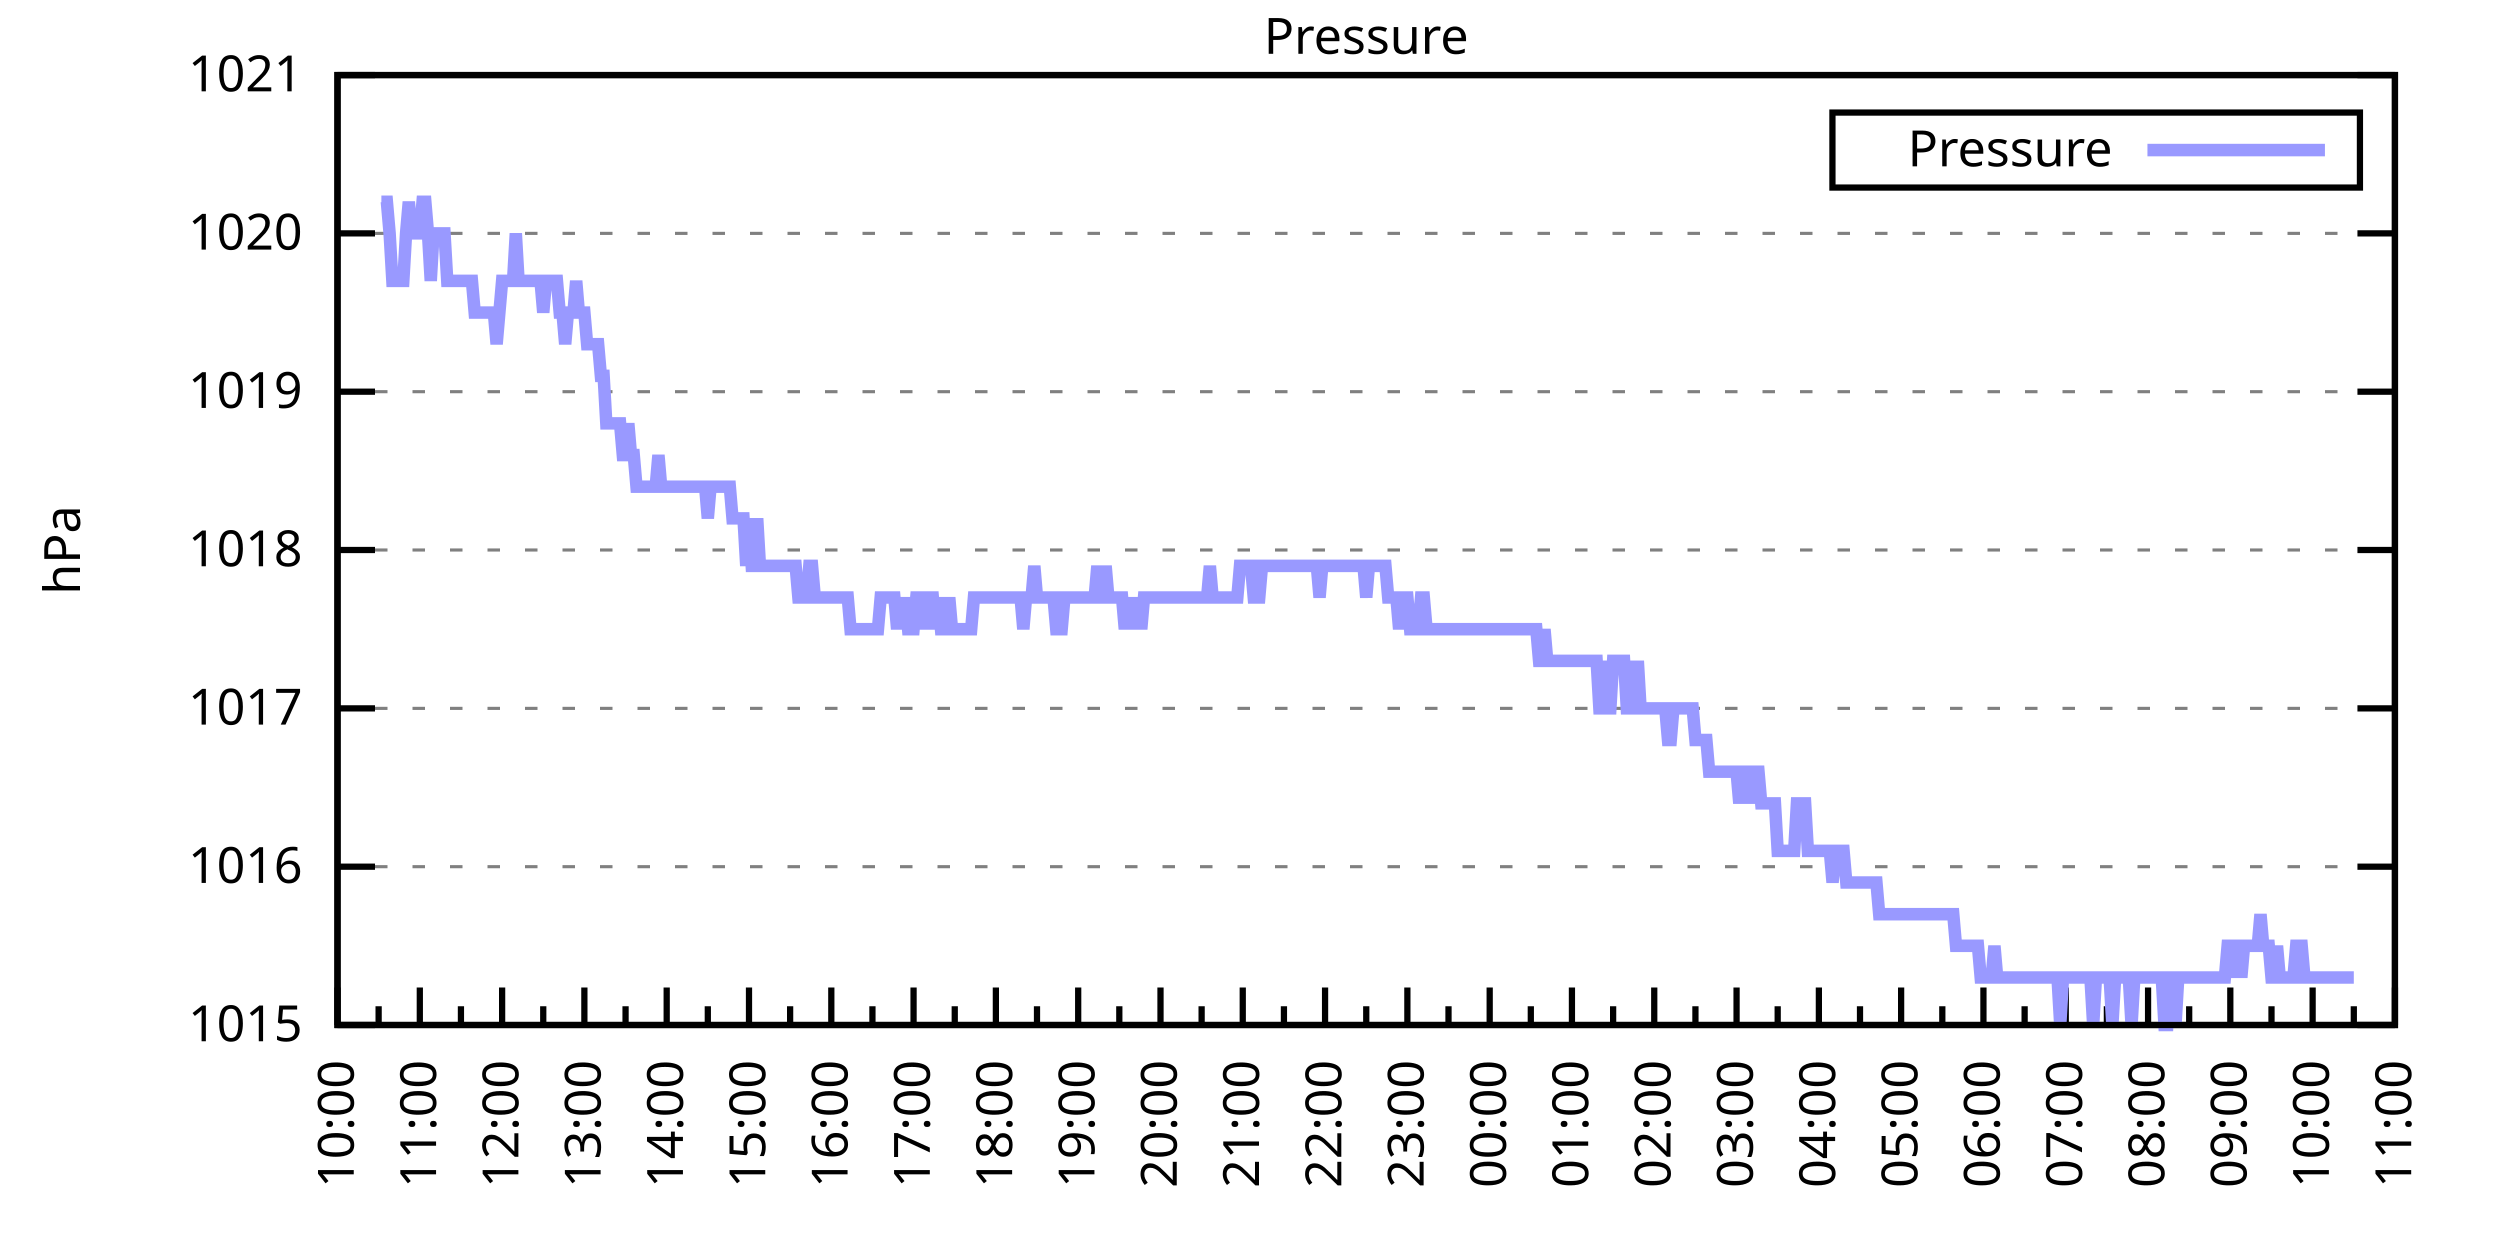
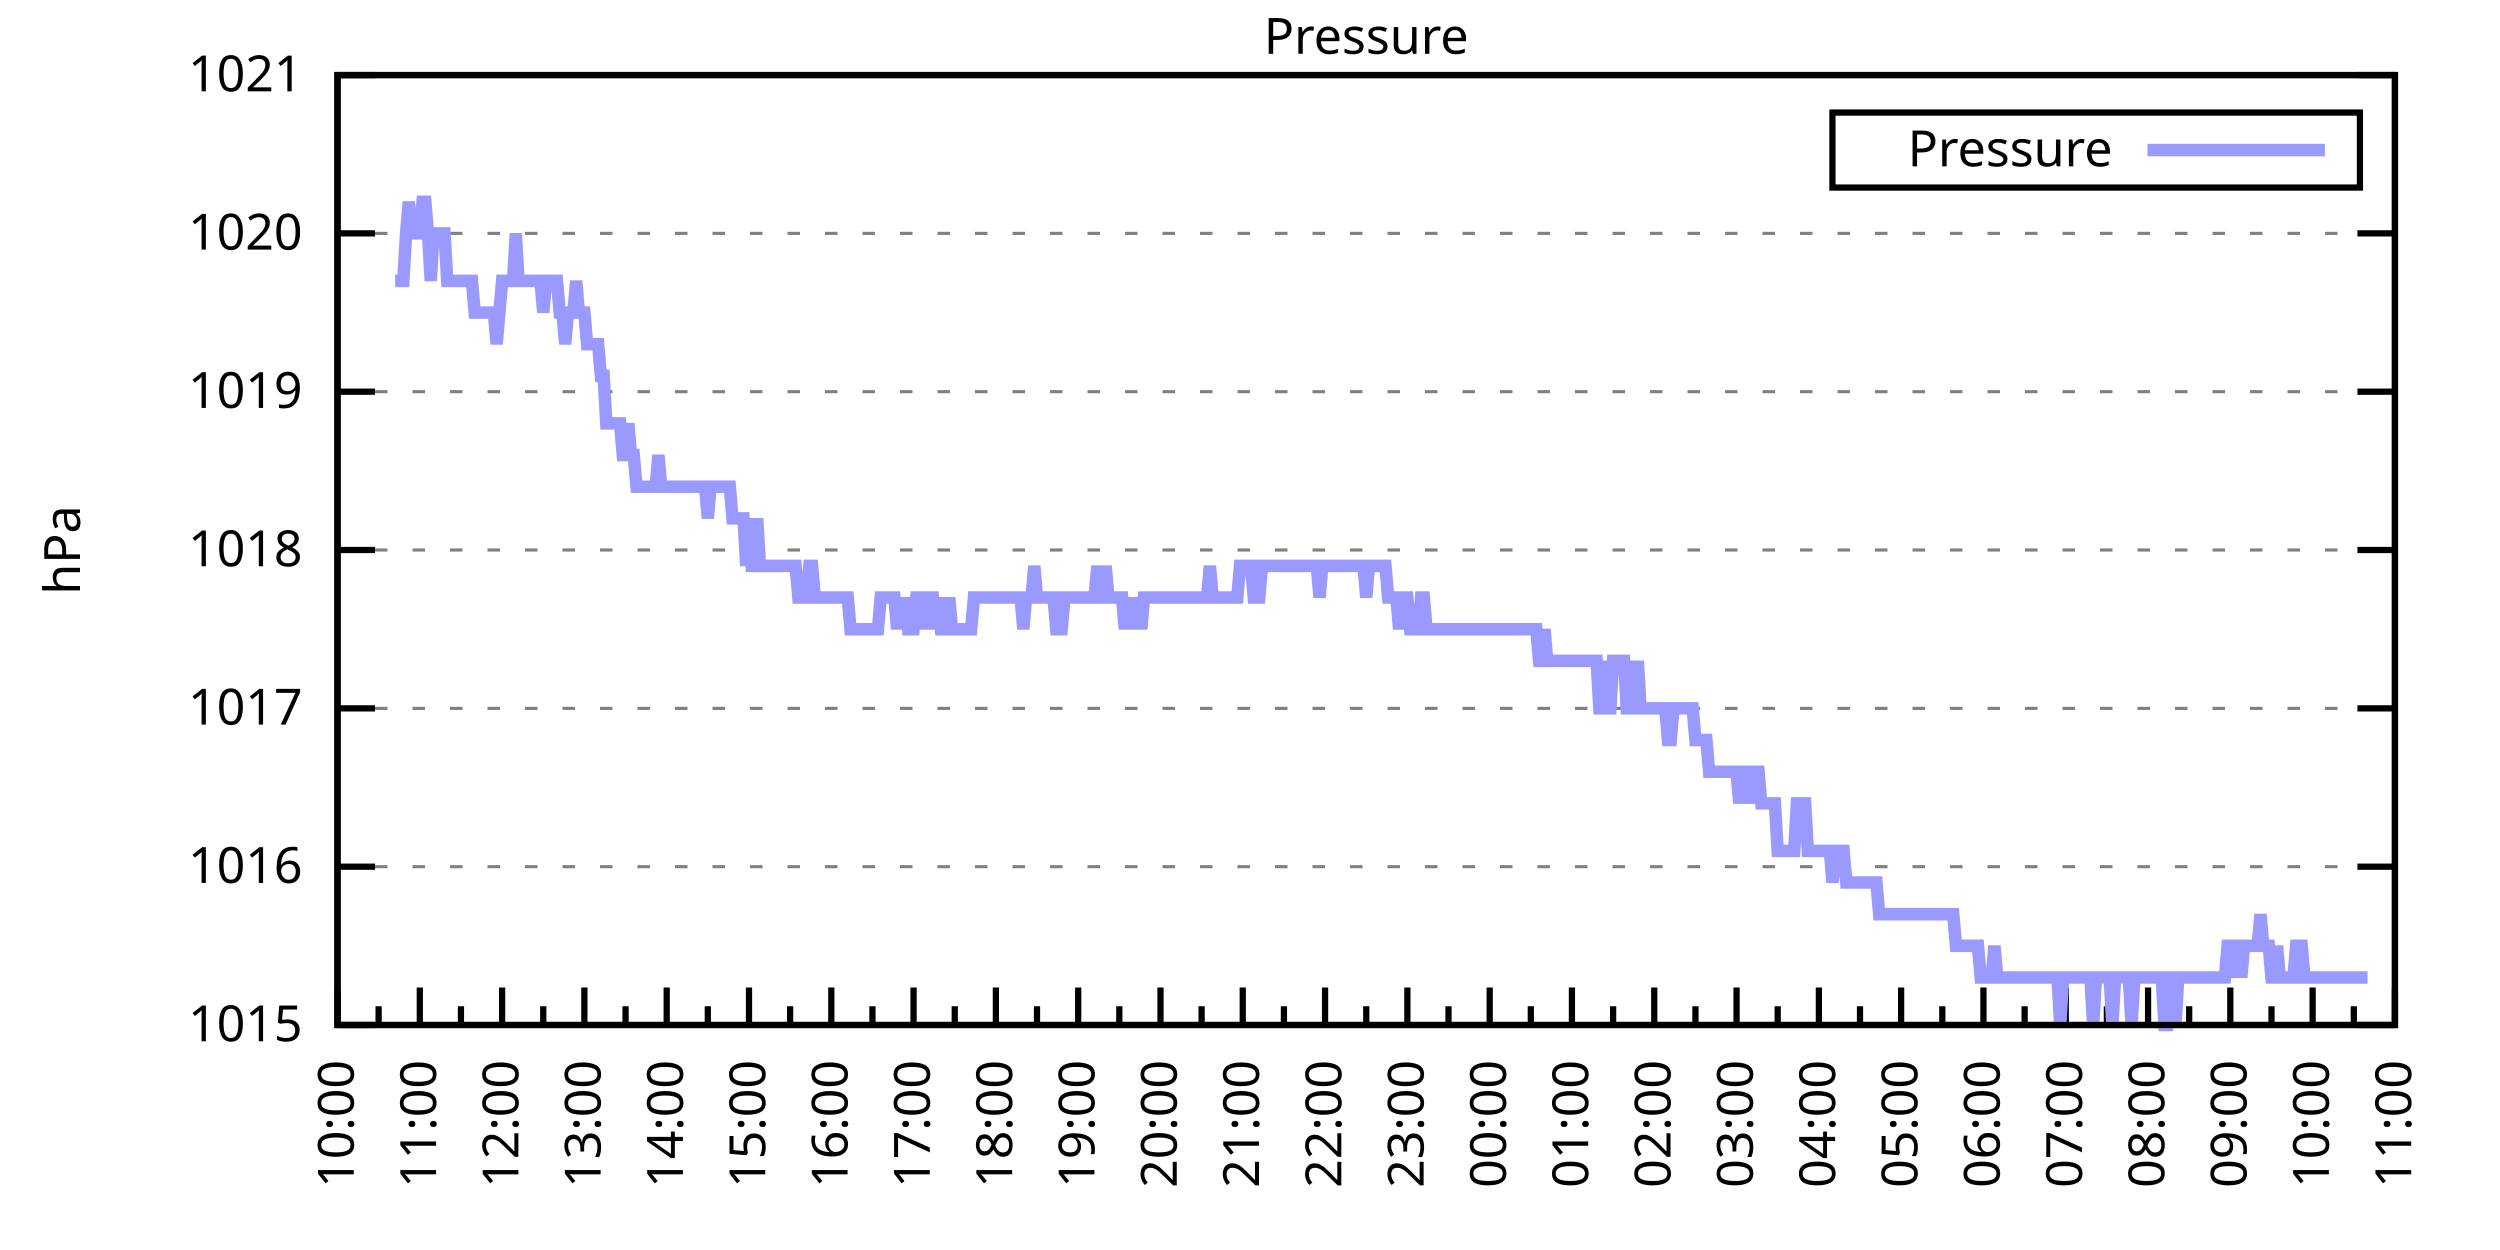
<svg xmlns="http://www.w3.org/2000/svg" xmlns:xlink="http://www.w3.org/1999/xlink" width="400" height="200" viewBox="0 0 400 200">
  <g id="gnuplot_canvas">
    <rect x="0" y="0" width="400" height="200" fill="none" />
    <defs>
      <circle id="gpDot" r="0.5" stroke-width="0.5" stroke="currentColor" />
      <path id="gpPt0" stroke-width="0.333" stroke="currentColor" d="M-1,0 h2 M0,-1 v2" />
      <path id="gpPt1" stroke-width="0.333" stroke="currentColor" d="M-1,-1 L1,1 M1,-1 L-1,1" />
      <path id="gpPt2" stroke-width="0.333" stroke="currentColor" d="M-1,0 L1,0 M0,-1 L0,1 M-1,-1 L1,1 M-1,1 L1,-1" />
      <rect id="gpPt3" stroke-width="0.333" stroke="currentColor" x="-1" y="-1" width="2" height="2" />
      <rect id="gpPt4" stroke-width="0.333" stroke="currentColor" fill="currentColor" x="-1" y="-1" width="2" height="2" />
      <circle id="gpPt5" stroke-width="0.333" stroke="currentColor" cx="0" cy="0" r="1" />
      <use xlink:href="#gpPt5" id="gpPt6" fill="currentColor" stroke="none" />
      <path id="gpPt7" stroke-width="0.333" stroke="currentColor" d="M0,-1.33 L-1.33,0.67 L1.33,0.67 z" />
      <use xlink:href="#gpPt7" id="gpPt8" fill="currentColor" stroke="none" />
      <use xlink:href="#gpPt7" id="gpPt9" stroke="currentColor" transform="rotate(180)" />
      <use xlink:href="#gpPt9" id="gpPt10" fill="currentColor" stroke="none" />
      <use xlink:href="#gpPt3" id="gpPt11" stroke="currentColor" transform="rotate(45)" />
      <use xlink:href="#gpPt11" id="gpPt12" fill="currentColor" stroke="none" />
      <path id="gpPt13" stroke-width="0.333" stroke="currentColor" d="M0,1.330 L1.265,0.411 L0.782,-1.067 L-0.782,-1.076 L-1.265,0.411 z" />
      <use xlink:href="#gpPt13" id="gpPt14" fill="currentColor" stroke="none" />
      <filter id="textbox" filterUnits="objectBoundingBox" x="0" y="0" height="1" width="1">
        <feFlood flood-color="white" flood-opacity="1" result="bgnd" />
        <feComposite in="SourceGraphic" in2="bgnd" operator="atop" />
      </filter>
      <filter id="greybox" filterUnits="objectBoundingBox" x="0" y="0" height="1" width="1">
        <feFlood flood-color="lightgrey" flood-opacity="1" result="grey" />
        <feComposite in="SourceGraphic" in2="grey" operator="atop" />
      </filter>
    </defs>
    <g fill="none" color="white" stroke="currentColor" stroke-width="1.00" stroke-linecap="butt" stroke-linejoin="miter">
</g>
    <g fill="none" color="black" stroke="currentColor" stroke-width="1.00" stroke-linecap="butt" stroke-linejoin="miter">
      <g stroke="none" shape-rendering="crispEdges">
        <polygon fill="rgb(255, 255, 255)" points="54.00,164.00 383.18,164.00 383.18,12.02 54.00,12.02 " />
      </g>
    </g>
    <g fill="none" color="black" stroke="currentColor" stroke-width="1.00" stroke-linecap="butt" stroke-linejoin="miter">
</g>
    <g fill="none" color="black" stroke="black" stroke-width="0.50" stroke-linecap="butt" stroke-linejoin="miter">
</g>
    <g fill="none" color="gray" stroke="currentColor" stroke-width="0.50" stroke-linecap="butt" stroke-linejoin="miter">
      <path stroke="gray" stroke-dasharray="2,4" class="gridline" d="M54.00,164.00 L383.19,164.00  " />
    </g>
    <g fill="none" color="gray" stroke="gray" stroke-width="1.00" stroke-linecap="butt" stroke-linejoin="miter">
</g>
    <g fill="none" color="black" stroke="currentColor" stroke-width="1.00" stroke-linecap="butt" stroke-linejoin="miter">
      <path stroke="black" d="M54.00,164.00 L60.00,164.00 M383.19,164.00 L377.19,164.00  " />
      <g transform="translate(48.40,166.60)" stroke="none" fill="black" font-family="Sans" font-size="8.00" text-anchor="end">
        <text>
          <tspan font-family="Sans"> 1015</tspan>
        </text>
      </g>
    </g>
    <g fill="none" color="black" stroke="currentColor" stroke-width="1.00" stroke-linecap="butt" stroke-linejoin="miter">
</g>
    <g fill="none" color="black" stroke="black" stroke-width="0.50" stroke-linecap="butt" stroke-linejoin="miter">
</g>
    <g fill="none" color="gray" stroke="currentColor" stroke-width="0.50" stroke-linecap="butt" stroke-linejoin="miter">
      <path stroke="gray" stroke-dasharray="2,4" class="gridline" d="M54.00,138.67 L383.19,138.67  " />
    </g>
    <g fill="none" color="gray" stroke="gray" stroke-width="1.00" stroke-linecap="butt" stroke-linejoin="miter">
</g>
    <g fill="none" color="black" stroke="currentColor" stroke-width="1.00" stroke-linecap="butt" stroke-linejoin="miter">
      <path stroke="black" d="M54.00,138.67 L60.00,138.67 M383.19,138.67 L377.19,138.67  " />
      <g transform="translate(48.40,141.27)" stroke="none" fill="black" font-family="Sans" font-size="8.00" text-anchor="end">
        <text>
          <tspan font-family="Sans"> 1016</tspan>
        </text>
      </g>
    </g>
    <g fill="none" color="black" stroke="currentColor" stroke-width="1.00" stroke-linecap="butt" stroke-linejoin="miter">
</g>
    <g fill="none" color="black" stroke="black" stroke-width="0.50" stroke-linecap="butt" stroke-linejoin="miter">
</g>
    <g fill="none" color="gray" stroke="currentColor" stroke-width="0.50" stroke-linecap="butt" stroke-linejoin="miter">
      <path stroke="gray" stroke-dasharray="2,4" class="gridline" d="M54.00,113.34 L383.19,113.34  " />
    </g>
    <g fill="none" color="gray" stroke="gray" stroke-width="1.00" stroke-linecap="butt" stroke-linejoin="miter">
</g>
    <g fill="none" color="black" stroke="currentColor" stroke-width="1.00" stroke-linecap="butt" stroke-linejoin="miter">
      <path stroke="black" d="M54.00,113.34 L60.00,113.34 M383.19,113.34 L377.19,113.34  " />
      <g transform="translate(48.40,115.94)" stroke="none" fill="black" font-family="Sans" font-size="8.00" text-anchor="end">
        <text>
          <tspan font-family="Sans"> 1017</tspan>
        </text>
      </g>
    </g>
    <g fill="none" color="black" stroke="currentColor" stroke-width="1.00" stroke-linecap="butt" stroke-linejoin="miter">
</g>
    <g fill="none" color="black" stroke="black" stroke-width="0.50" stroke-linecap="butt" stroke-linejoin="miter">
</g>
    <g fill="none" color="gray" stroke="currentColor" stroke-width="0.50" stroke-linecap="butt" stroke-linejoin="miter">
      <path stroke="gray" stroke-dasharray="2,4" class="gridline" d="M54.00,88.00 L383.19,88.00  " />
    </g>
    <g fill="none" color="gray" stroke="gray" stroke-width="1.00" stroke-linecap="butt" stroke-linejoin="miter">
</g>
    <g fill="none" color="black" stroke="currentColor" stroke-width="1.00" stroke-linecap="butt" stroke-linejoin="miter">
      <path stroke="black" d="M54.00,88.00 L60.00,88.00 M383.19,88.00 L377.19,88.00  " />
      <g transform="translate(48.40,90.60)" stroke="none" fill="black" font-family="Sans" font-size="8.00" text-anchor="end">
        <text>
          <tspan font-family="Sans"> 1018</tspan>
        </text>
      </g>
    </g>
    <g fill="none" color="black" stroke="currentColor" stroke-width="1.00" stroke-linecap="butt" stroke-linejoin="miter">
</g>
    <g fill="none" color="black" stroke="black" stroke-width="0.50" stroke-linecap="butt" stroke-linejoin="miter">
</g>
    <g fill="none" color="gray" stroke="currentColor" stroke-width="0.50" stroke-linecap="butt" stroke-linejoin="miter">
      <path stroke="gray" stroke-dasharray="2,4" class="gridline" d="M54.00,62.67 L383.19,62.67  " />
    </g>
    <g fill="none" color="gray" stroke="gray" stroke-width="1.00" stroke-linecap="butt" stroke-linejoin="miter">
</g>
    <g fill="none" color="black" stroke="currentColor" stroke-width="1.00" stroke-linecap="butt" stroke-linejoin="miter">
      <path stroke="black" d="M54.00,62.67 L60.00,62.67 M383.19,62.67 L377.19,62.67  " />
      <g transform="translate(48.40,65.27)" stroke="none" fill="black" font-family="Sans" font-size="8.00" text-anchor="end">
        <text>
          <tspan font-family="Sans"> 1019</tspan>
        </text>
      </g>
    </g>
    <g fill="none" color="black" stroke="currentColor" stroke-width="1.00" stroke-linecap="butt" stroke-linejoin="miter">
</g>
    <g fill="none" color="black" stroke="black" stroke-width="0.50" stroke-linecap="butt" stroke-linejoin="miter">
</g>
    <g fill="none" color="gray" stroke="currentColor" stroke-width="0.50" stroke-linecap="butt" stroke-linejoin="miter">
      <path stroke="gray" stroke-dasharray="2,4" class="gridline" d="M54.00,37.34 L383.19,37.34  " />
    </g>
    <g fill="none" color="gray" stroke="gray" stroke-width="1.00" stroke-linecap="butt" stroke-linejoin="miter">
</g>
    <g fill="none" color="black" stroke="currentColor" stroke-width="1.00" stroke-linecap="butt" stroke-linejoin="miter">
      <path stroke="black" d="M54.00,37.34 L60.00,37.34 M383.19,37.34 L377.19,37.34  " />
      <g transform="translate(48.40,39.94)" stroke="none" fill="black" font-family="Sans" font-size="8.00" text-anchor="end">
        <text>
          <tspan font-family="Sans"> 1020</tspan>
        </text>
      </g>
    </g>
    <g fill="none" color="black" stroke="currentColor" stroke-width="1.00" stroke-linecap="butt" stroke-linejoin="miter">
</g>
    <g fill="none" color="black" stroke="black" stroke-width="0.50" stroke-linecap="butt" stroke-linejoin="miter">
</g>
    <g fill="none" color="gray" stroke="currentColor" stroke-width="0.50" stroke-linecap="butt" stroke-linejoin="miter">
      <path stroke="gray" stroke-dasharray="2,4" class="gridline" d="M54.00,12.01 L383.19,12.01  " />
    </g>
    <g fill="none" color="gray" stroke="gray" stroke-width="1.00" stroke-linecap="butt" stroke-linejoin="miter">
</g>
    <g fill="none" color="black" stroke="currentColor" stroke-width="1.00" stroke-linecap="butt" stroke-linejoin="miter">
      <path stroke="black" d="M54.00,12.01 L60.00,12.01 M383.19,12.01 L377.19,12.01  " />
      <g transform="translate(48.40,14.61)" stroke="none" fill="black" font-family="Sans" font-size="8.00" text-anchor="end">
        <text>
          <tspan font-family="Sans"> 1021</tspan>
        </text>
      </g>
    </g>
    <g fill="none" color="black" stroke="currentColor" stroke-width="1.00" stroke-linecap="butt" stroke-linejoin="miter">
      <path stroke="black" d="M54.00,164.00 L54.00,158.00  " />
      <g transform="translate(56.60,169.60) rotate(270)" stroke="none" fill="black" font-family="Sans" font-size="8.00" text-anchor="end">
        <text>
          <tspan font-family="Sans">10:00</tspan>
        </text>
      </g>
    </g>
    <g fill="none" color="black" stroke="currentColor" stroke-width="1.00" stroke-linecap="butt" stroke-linejoin="miter">
      <path stroke="black" d="M60.58,164.00 L60.58,161.00 M67.17,164.00 L67.17,158.00  " />
      <g transform="translate(69.77,169.60) rotate(270)" stroke="none" fill="black" font-family="Sans" font-size="8.00" text-anchor="end">
        <text>
          <tspan font-family="Sans">11:00</tspan>
        </text>
      </g>
    </g>
    <g fill="none" color="black" stroke="currentColor" stroke-width="1.00" stroke-linecap="butt" stroke-linejoin="miter">
      <path stroke="black" d="M73.75,164.00 L73.75,161.00 M80.34,164.00 L80.34,158.00  " />
      <g transform="translate(82.94,169.60) rotate(270)" stroke="none" fill="black" font-family="Sans" font-size="8.00" text-anchor="end">
        <text>
          <tspan font-family="Sans">12:00</tspan>
        </text>
      </g>
    </g>
    <g fill="none" color="black" stroke="currentColor" stroke-width="1.00" stroke-linecap="butt" stroke-linejoin="miter">
      <path stroke="black" d="M86.92,164.00 L86.92,161.00 M93.50,164.00 L93.50,158.00  " />
      <g transform="translate(96.10,169.60) rotate(270)" stroke="none" fill="black" font-family="Sans" font-size="8.00" text-anchor="end">
        <text>
          <tspan font-family="Sans">13:00</tspan>
        </text>
      </g>
    </g>
    <g fill="none" color="black" stroke="currentColor" stroke-width="1.00" stroke-linecap="butt" stroke-linejoin="miter">
      <path stroke="black" d="M100.09,164.00 L100.09,161.00 M106.67,164.00 L106.67,158.00  " />
      <g transform="translate(109.27,169.60) rotate(270)" stroke="none" fill="black" font-family="Sans" font-size="8.00" text-anchor="end">
        <text>
          <tspan font-family="Sans">14:00</tspan>
        </text>
      </g>
    </g>
    <g fill="none" color="black" stroke="currentColor" stroke-width="1.00" stroke-linecap="butt" stroke-linejoin="miter">
      <path stroke="black" d="M113.25,164.00 L113.25,161.00 M119.84,164.00 L119.84,158.00  " />
      <g transform="translate(122.44,169.60) rotate(270)" stroke="none" fill="black" font-family="Sans" font-size="8.00" text-anchor="end">
        <text>
          <tspan font-family="Sans">15:00</tspan>
        </text>
      </g>
    </g>
    <g fill="none" color="black" stroke="currentColor" stroke-width="1.00" stroke-linecap="butt" stroke-linejoin="miter">
      <path stroke="black" d="M126.42,164.00 L126.42,161.00 M133.01,164.00 L133.01,158.00  " />
      <g transform="translate(135.61,169.60) rotate(270)" stroke="none" fill="black" font-family="Sans" font-size="8.00" text-anchor="end">
        <text>
          <tspan font-family="Sans">16:00</tspan>
        </text>
      </g>
    </g>
    <g fill="none" color="black" stroke="currentColor" stroke-width="1.00" stroke-linecap="butt" stroke-linejoin="miter">
      <path stroke="black" d="M139.59,164.00 L139.59,161.00 M146.17,164.00 L146.17,158.00  " />
      <g transform="translate(148.77,169.60) rotate(270)" stroke="none" fill="black" font-family="Sans" font-size="8.00" text-anchor="end">
        <text>
          <tspan font-family="Sans">17:00</tspan>
        </text>
      </g>
    </g>
    <g fill="none" color="black" stroke="currentColor" stroke-width="1.00" stroke-linecap="butt" stroke-linejoin="miter">
      <path stroke="black" d="M152.76,164.00 L152.76,161.00 M159.34,164.00 L159.34,158.00  " />
      <g transform="translate(161.94,169.60) rotate(270)" stroke="none" fill="black" font-family="Sans" font-size="8.00" text-anchor="end">
        <text>
          <tspan font-family="Sans">18:00</tspan>
        </text>
      </g>
    </g>
    <g fill="none" color="black" stroke="currentColor" stroke-width="1.00" stroke-linecap="butt" stroke-linejoin="miter">
      <path stroke="black" d="M165.92,164.00 L165.92,161.00 M172.51,164.00 L172.51,158.00  " />
      <g transform="translate(175.11,169.60) rotate(270)" stroke="none" fill="black" font-family="Sans" font-size="8.00" text-anchor="end">
        <text>
          <tspan font-family="Sans">19:00</tspan>
        </text>
      </g>
    </g>
    <g fill="none" color="black" stroke="currentColor" stroke-width="1.00" stroke-linecap="butt" stroke-linejoin="miter">
      <path stroke="black" d="M179.09,164.00 L179.09,161.00 M185.68,164.00 L185.68,158.00  " />
      <g transform="translate(188.28,169.60) rotate(270)" stroke="none" fill="black" font-family="Sans" font-size="8.00" text-anchor="end">
        <text>
          <tspan font-family="Sans">20:00</tspan>
        </text>
      </g>
    </g>
    <g fill="none" color="black" stroke="currentColor" stroke-width="1.00" stroke-linecap="butt" stroke-linejoin="miter">
      <path stroke="black" d="M192.26,164.00 L192.26,161.00 M198.84,164.00 L198.84,158.00  " />
      <g transform="translate(201.44,169.60) rotate(270)" stroke="none" fill="black" font-family="Sans" font-size="8.00" text-anchor="end">
        <text>
          <tspan font-family="Sans">21:00</tspan>
        </text>
      </g>
    </g>
    <g fill="none" color="black" stroke="currentColor" stroke-width="1.00" stroke-linecap="butt" stroke-linejoin="miter">
      <path stroke="black" d="M205.43,164.00 L205.43,161.00 M212.01,164.00 L212.01,158.00  " />
      <g transform="translate(214.61,169.60) rotate(270)" stroke="none" fill="black" font-family="Sans" font-size="8.00" text-anchor="end">
        <text>
          <tspan font-family="Sans">22:00</tspan>
        </text>
      </g>
    </g>
    <g fill="none" color="black" stroke="currentColor" stroke-width="1.00" stroke-linecap="butt" stroke-linejoin="miter">
      <path stroke="black" d="M218.60,164.00 L218.60,161.00 M225.18,164.00 L225.18,158.00  " />
      <g transform="translate(227.78,169.60) rotate(270)" stroke="none" fill="black" font-family="Sans" font-size="8.00" text-anchor="end">
        <text>
          <tspan font-family="Sans">23:00</tspan>
        </text>
      </g>
    </g>
    <g fill="none" color="black" stroke="currentColor" stroke-width="1.00" stroke-linecap="butt" stroke-linejoin="miter">
      <path stroke="black" d="M231.76,164.00 L231.76,161.00 M238.35,164.00 L238.35,158.00  " />
      <g transform="translate(240.95,169.60) rotate(270)" stroke="none" fill="black" font-family="Sans" font-size="8.00" text-anchor="end">
        <text>
          <tspan font-family="Sans">00:00</tspan>
        </text>
      </g>
    </g>
    <g fill="none" color="black" stroke="currentColor" stroke-width="1.00" stroke-linecap="butt" stroke-linejoin="miter">
      <path stroke="black" d="M244.93,164.00 L244.93,161.00 M251.51,164.00 L251.51,158.00  " />
      <g transform="translate(254.11,169.60) rotate(270)" stroke="none" fill="black" font-family="Sans" font-size="8.00" text-anchor="end">
        <text>
          <tspan font-family="Sans">01:00</tspan>
        </text>
      </g>
    </g>
    <g fill="none" color="black" stroke="currentColor" stroke-width="1.00" stroke-linecap="butt" stroke-linejoin="miter">
      <path stroke="black" d="M258.10,164.00 L258.10,161.00 M264.68,164.00 L264.68,158.00  " />
      <g transform="translate(267.28,169.60) rotate(270)" stroke="none" fill="black" font-family="Sans" font-size="8.00" text-anchor="end">
        <text>
          <tspan font-family="Sans">02:00</tspan>
        </text>
      </g>
    </g>
    <g fill="none" color="black" stroke="currentColor" stroke-width="1.00" stroke-linecap="butt" stroke-linejoin="miter">
      <path stroke="black" d="M271.27,164.00 L271.27,161.00 M277.85,164.00 L277.85,158.00  " />
      <g transform="translate(280.45,169.60) rotate(270)" stroke="none" fill="black" font-family="Sans" font-size="8.00" text-anchor="end">
        <text>
          <tspan font-family="Sans">03:00</tspan>
        </text>
      </g>
    </g>
    <g fill="none" color="black" stroke="currentColor" stroke-width="1.00" stroke-linecap="butt" stroke-linejoin="miter">
      <path stroke="black" d="M284.43,164.00 L284.43,161.00 M291.02,164.00 L291.02,158.00  " />
      <g transform="translate(293.62,169.60) rotate(270)" stroke="none" fill="black" font-family="Sans" font-size="8.00" text-anchor="end">
        <text>
          <tspan font-family="Sans">04:00</tspan>
        </text>
      </g>
    </g>
    <g fill="none" color="black" stroke="currentColor" stroke-width="1.00" stroke-linecap="butt" stroke-linejoin="miter">
      <path stroke="black" d="M297.60,164.00 L297.60,161.00 M304.18,164.00 L304.18,158.00  " />
      <g transform="translate(306.78,169.60) rotate(270)" stroke="none" fill="black" font-family="Sans" font-size="8.00" text-anchor="end">
        <text>
          <tspan font-family="Sans">05:00</tspan>
        </text>
      </g>
    </g>
    <g fill="none" color="black" stroke="currentColor" stroke-width="1.00" stroke-linecap="butt" stroke-linejoin="miter">
      <path stroke="black" d="M310.77,164.00 L310.77,161.00 M317.35,164.00 L317.35,158.00  " />
      <g transform="translate(319.95,169.60) rotate(270)" stroke="none" fill="black" font-family="Sans" font-size="8.00" text-anchor="end">
        <text>
          <tspan font-family="Sans">06:00</tspan>
        </text>
      </g>
    </g>
    <g fill="none" color="black" stroke="currentColor" stroke-width="1.00" stroke-linecap="butt" stroke-linejoin="miter">
      <path stroke="black" d="M323.94,164.00 L323.94,161.00 M330.52,164.00 L330.52,158.00  " />
      <g transform="translate(333.12,169.60) rotate(270)" stroke="none" fill="black" font-family="Sans" font-size="8.00" text-anchor="end">
        <text>
          <tspan font-family="Sans">07:00</tspan>
        </text>
      </g>
    </g>
    <g fill="none" color="black" stroke="currentColor" stroke-width="1.00" stroke-linecap="butt" stroke-linejoin="miter">
      <path stroke="black" d="M337.10,164.00 L337.10,161.00 M343.69,164.00 L343.69,158.00  " />
      <g transform="translate(346.29,169.60) rotate(270)" stroke="none" fill="black" font-family="Sans" font-size="8.00" text-anchor="end">
        <text>
          <tspan font-family="Sans">08:00</tspan>
        </text>
      </g>
    </g>
    <g fill="none" color="black" stroke="currentColor" stroke-width="1.00" stroke-linecap="butt" stroke-linejoin="miter">
      <path stroke="black" d="M350.27,164.00 L350.27,161.00 M356.85,164.00 L356.85,158.00  " />
      <g transform="translate(359.45,169.60) rotate(270)" stroke="none" fill="black" font-family="Sans" font-size="8.00" text-anchor="end">
        <text>
          <tspan font-family="Sans">09:00</tspan>
        </text>
      </g>
    </g>
    <g fill="none" color="black" stroke="currentColor" stroke-width="1.00" stroke-linecap="butt" stroke-linejoin="miter">
      <path stroke="black" d="M363.44,164.00 L363.44,161.00 M370.02,164.00 L370.02,158.00  " />
      <g transform="translate(372.62,169.60) rotate(270)" stroke="none" fill="black" font-family="Sans" font-size="8.00" text-anchor="end">
        <text>
          <tspan font-family="Sans">10:00</tspan>
        </text>
      </g>
    </g>
    <g fill="none" color="black" stroke="currentColor" stroke-width="1.00" stroke-linecap="butt" stroke-linejoin="miter">
      <path stroke="black" d="M376.61,164.00 L376.61,161.00 M383.19,164.00 L383.19,158.00  " />
      <g transform="translate(385.79,169.60) rotate(270)" stroke="none" fill="black" font-family="Sans" font-size="8.00" text-anchor="end">
        <text>
          <tspan font-family="Sans">11:00</tspan>
        </text>
      </g>
    </g>
    <g fill="none" color="black" stroke="currentColor" stroke-width="1.00" stroke-linecap="butt" stroke-linejoin="miter">
</g>
    <g fill="none" color="black" stroke="currentColor" stroke-width="1.00" stroke-linecap="butt" stroke-linejoin="miter">
      <path stroke="black" d="M54.00,12.01 L54.00,164.00 L383.19,164.00 L383.19,12.01 L54.00,12.01 Z  " />
    </g>
    <g fill="none" color="black" stroke="currentColor" stroke-width="1.00" stroke-linecap="butt" stroke-linejoin="miter">
      <g transform="translate(12.80,88.01) rotate(270)" stroke="none" fill="black" font-family="Sans" font-size="8.00" text-anchor="middle">
        <text>
          <tspan font-family="Sans">hPa</tspan>
        </text>
      </g>
    </g>
    <g fill="none" color="black" stroke="currentColor" stroke-width="1.00" stroke-linecap="butt" stroke-linejoin="miter">
</g>
    <g fill="none" color="black" stroke="currentColor" stroke-width="1.00" stroke-linecap="butt" stroke-linejoin="miter">
      <path stroke="black" d="M293.19,30.01 L293.19,18.01 L377.59,18.01 L377.59,30.01 L293.19,30.01 Z  " />
    </g>
    <g id="Pressure_plot_1">
      <g fill="none" color="white" stroke="black" stroke-width="2.00" stroke-linecap="butt" stroke-linejoin="miter">
</g>
      <g fill="none" color="black" stroke="currentColor" stroke-width="2.00" stroke-linecap="butt" stroke-linejoin="miter">
        <g transform="translate(337.99,26.61)" stroke="none" fill="black" font-family="Sans" font-size="8.00" text-anchor="end">
          <text>
            <tspan font-family="Sans">Pressure</tspan>
          </text>
        </g>
      </g>
      <g fill="none" color="black" stroke="currentColor" stroke-width="2.00" stroke-linecap="butt" stroke-linejoin="miter">
-         <path stroke="rgb(153, 153, 255)" d="M343.59,24.01 L371.99,24.01 M61.02,32.28 L61.46,32.28 L61.90,32.28 L62.34,37.34 L62.78,44.94 L63.22,44.94   L63.66,44.94 L64.10,44.94 L64.53,44.94 L64.97,37.34 L65.41,32.28 L65.85,37.34 L66.29,37.34 L66.73,37.34   L67.17,37.34 L67.61,32.28 L68.05,32.28 L68.48,37.34 L68.92,44.94 L69.36,37.34 L69.80,37.34 L70.24,37.34   L70.68,37.34 L71.12,37.34 L71.56,44.94 L72.00,44.94 L72.43,44.94 L72.87,44.94 L73.31,44.94 L73.75,44.94   L74.19,44.94 L74.63,44.94 L75.07,44.94 L75.51,44.94 L75.95,50.01 L76.38,50.01 L76.82,50.01 L77.26,50.01   L77.70,50.01 L78.14,50.01 L78.58,50.01 L79.02,50.01 L79.46,55.07 L79.90,50.01 L80.34,44.94 L80.77,44.94   L81.21,44.94 L81.65,44.94 L82.09,44.94 L82.53,37.34 L82.97,44.94 L83.41,44.94 L83.85,44.94 L84.29,44.94   L84.72,44.94 L85.16,44.94 L85.60,44.94 L86.04,44.94 L86.48,44.94 L86.92,50.01 L87.36,44.94 L87.80,44.94   L88.24,44.94 L88.67,44.94 L89.11,44.94 L89.55,50.01 L89.99,50.01 L90.43,55.07 L90.87,50.01 L91.31,50.01   L91.75,50.01 L92.19,44.94 L92.62,50.01 L93.06,50.01 L93.50,50.01 L93.94,55.07 L94.38,55.07 L94.82,55.07   L95.26,55.07 L95.70,55.07 L96.14,60.14 L96.58,60.14 L97.01,67.74 L97.45,67.74 L97.89,67.74 L98.33,67.74   L98.77,67.74 L99.21,67.74 L99.65,72.81 L100.09,72.81 L100.53,67.74 L100.96,72.81 L101.40,72.81 L101.84,77.87   L102.28,77.87 L102.72,77.87 L103.16,77.87 L103.60,77.87 L104.04,77.87 L104.48,77.87 L104.91,77.87 L105.35,72.81   L105.79,77.87 L106.23,77.87 L106.67,77.87 L107.11,77.87 L107.55,77.87 L107.99,77.87 L108.43,77.87 L108.87,77.87   L109.30,77.87 L109.74,77.87 L110.18,77.87 L110.62,77.87 L111.06,77.87 L111.50,77.87 L111.94,77.87 L112.38,77.87   L112.82,77.87 L113.25,82.94 L113.69,77.87 L114.13,77.87 L114.57,77.87 L115.01,77.87 L115.45,77.87 L115.89,77.87   L116.33,77.87 L116.77,77.87 L117.20,82.94 L117.64,82.94 L118.08,82.94 L118.52,82.94 L118.96,82.94 L119.40,90.54   L119.84,82.94 L120.28,90.54 L120.72,90.54 L121.15,82.94 L121.59,90.54 L122.03,90.54 L122.47,90.54 L122.91,90.54   L123.35,90.54 L123.79,90.54 L124.23,90.54 L124.67,90.54 L125.11,90.54 L125.54,90.54 L125.98,90.54 L126.42,90.54   L126.86,90.54 L127.30,90.54 L127.74,95.60 L128.18,95.60 L128.62,95.60 L129.06,95.60 L129.49,90.54 L129.93,90.54   L130.37,95.60 L130.81,95.60 L131.25,95.60 L131.69,95.60 L132.13,95.60 L132.57,95.60 L133.01,95.60 L133.44,95.60   L133.88,95.60 L134.32,95.60 L134.76,95.60 L135.20,95.60 L135.64,95.60 L136.08,100.67 L136.52,100.67 L136.96,100.67   L137.39,100.67 L137.83,100.67 L138.27,100.67 L138.71,100.67 L139.15,100.67 L139.59,100.67 L140.03,100.67 L140.47,100.67   L140.91,95.60 L141.35,95.60 L141.78,95.60 L142.22,95.60 L142.66,95.60 L143.10,95.60 L143.54,100.67 L143.98,95.60   L144.42,100.67 L144.86,95.60 L145.30,100.67 L145.73,100.67 L146.17,100.67 L146.61,95.60 L147.05,95.60 L147.49,100.67   L147.93,95.60 L148.37,100.67 L148.81,95.60 L149.25,95.60 L149.68,100.67 L150.12,95.60 L150.56,100.67 L151.00,100.67   L151.44,100.67 L151.88,95.60 L152.32,100.67 L152.76,100.67 L153.20,100.67 L153.63,100.67 L154.07,100.67 L154.51,100.67   L154.95,100.67 L155.39,100.67 L155.83,95.60 L156.27,95.60 L156.71,95.60 L157.15,95.60 L157.59,95.60 L158.02,95.60   L158.46,95.60 L158.90,95.60 L159.34,95.60 L159.78,95.60 L160.22,95.60 L160.66,95.60 L161.10,95.60 L161.54,95.60   L161.97,95.60 L162.41,95.60 L162.85,95.60 L163.29,95.60 L163.73,100.67 L164.17,95.60 L164.61,95.60 L165.05,95.60   L165.49,90.54 L165.92,95.60 L166.36,95.60 L166.80,95.60 L167.24,95.60 L167.68,95.60 L168.12,95.60 L168.56,95.60   L169.00,100.67 L169.44,100.67 L169.87,100.67 L170.31,95.60 L170.75,95.60 L171.19,95.60 L171.63,95.60 L172.07,95.60   L172.51,95.60 L172.95,95.60 L173.39,95.60 L173.83,95.60 L174.26,95.60 L174.70,95.60 L175.14,95.60 L175.58,90.54   L176.02,95.60 L176.46,95.60 L176.90,90.54 L177.34,95.60 L177.78,95.60 L178.21,95.60 L178.65,95.60 L179.09,95.60   L179.53,95.60 L179.97,100.67 L180.41,95.60 L180.85,100.67 L181.29,95.60 L181.73,100.67 L182.16,95.60 L182.60,100.67   L183.04,95.60 L183.48,95.60 L183.92,95.60 L184.36,95.60 L184.80,95.60 L185.24,95.60 L185.68,95.60 L186.11,95.60   L186.55,95.60 L186.99,95.60 L187.43,95.60 L187.87,95.60 L188.31,95.60 L188.75,95.60 L189.19,95.60 L189.63,95.60   L190.07,95.60 L190.50,95.60 L190.94,95.60 L191.38,95.60 L191.82,95.60 L192.26,95.60 L192.70,95.60 L193.14,95.60   L193.58,90.54 L194.02,95.60 L194.45,95.60 L194.89,95.60 L195.33,95.60 L195.77,95.60 L196.21,95.60 L196.65,95.60   L197.09,95.60 L197.53,95.60 L197.97,95.60 L198.40,90.54 L198.84,90.54 L199.28,90.54 L199.72,90.54 L200.16,90.54   L200.60,95.60 L201.04,95.60 L201.48,95.60 L201.92,90.54 L202.35,90.54 L202.79,90.54 L203.23,90.54 L203.67,90.54   L204.11,90.54 L204.55,90.54 L204.99,90.54 L205.43,90.54 L205.87,90.54 L206.31,90.54 L206.74,90.54 L207.18,90.54   L207.62,90.54 L208.06,90.54 L208.50,90.54 L208.94,90.54 L209.38,90.54 L209.82,90.54 L210.26,90.54 L210.69,90.54   L211.13,95.60 L211.57,90.54 L212.01,90.54 L212.45,90.54 L212.89,90.54 L213.33,90.54 L213.77,90.54 L214.21,90.54   L214.64,90.54 L215.08,90.54 L215.52,90.54 L215.96,90.54 L216.40,90.54 L216.84,90.54 L217.28,90.54 L217.72,90.54   L218.16,90.54 L218.60,95.60 L219.03,90.54 L219.47,90.54 L219.91,90.54 L220.35,90.54 L220.79,90.54 L221.23,90.54   L221.67,90.54 L222.11,95.60 L222.55,95.60 L222.98,95.60 L223.42,95.60 L223.86,100.67 L224.30,95.60 L224.74,95.60   L225.18,95.60 L225.62,100.67 L226.06,100.67 L226.50,100.67 L226.93,100.67 L227.37,95.60 L227.81,95.60 L228.25,100.67   L228.69,100.67 L229.13,100.67 L229.57,100.67 L230.01,100.67 L230.45,100.67 L230.88,100.67 L231.32,100.67 L231.76,100.67   L232.20,100.67 L232.64,100.67 L233.08,100.67 L233.52,100.67 L233.96,100.67 L234.40,100.67 L234.84,100.67 L235.27,100.67   L235.71,100.67 L236.15,100.67 L236.59,100.67 L237.03,100.67 L237.47,100.67 L237.91,100.67 L238.35,100.67 L238.79,100.67   L239.22,100.67 L239.66,100.67 L240.10,100.67 L240.54,100.67 L240.98,100.67 L241.42,100.67 L241.86,100.67 L242.30,100.67   L242.74,100.67 L243.17,100.67 L243.61,100.67 L244.05,100.67 L244.49,100.67 L244.93,100.67 L245.37,100.67 L245.81,100.67   L246.25,105.74 L246.69,105.74 L247.12,100.67 L247.56,105.74 L248.00,105.74 L248.44,105.74 L248.88,105.74 L249.32,105.74   L249.76,105.74 L250.20,105.74 L250.64,105.74 L251.08,105.74 L251.51,105.74 L251.95,105.74 L252.39,105.74 L252.83,105.74   L253.27,105.74 L253.71,105.74 L254.15,105.74 L254.59,105.74 L255.03,105.74 L255.46,105.74 L255.90,113.34 L256.34,113.34   L256.78,105.74 L257.22,113.34 L257.66,113.34 L258.10,105.74 L258.54,105.74 L258.98,105.74 L259.41,105.74 L259.85,105.74   L260.29,113.34 L260.73,113.34 L261.17,105.74 L261.61,113.34 L262.05,105.74 L262.49,113.34 L262.93,113.34 L263.36,113.34   L263.80,113.34 L264.24,113.34 L264.68,113.34 L265.12,113.34 L265.56,113.34 L266.00,113.34 L266.44,113.34 L266.88,118.40   L267.32,118.40 L267.75,113.34 L268.19,113.34 L268.63,113.34 L269.07,113.34 L269.51,113.34 L269.95,113.34 L270.39,113.34   L270.83,113.34 L271.27,118.40 L271.70,118.40 L272.14,118.40 L272.58,118.40 L273.02,118.40 L273.46,123.47 L273.90,123.47   L274.34,123.47 L274.78,123.47 L275.22,123.47 L275.65,123.47 L276.09,123.47 L276.53,123.47 L276.97,123.47 L277.41,123.47   L277.85,123.47 L278.29,128.54 L278.73,123.47 L279.17,128.54 L279.60,123.47 L280.04,123.47 L280.48,128.54 L280.92,123.47   L281.36,123.47 L281.80,128.54 L282.24,128.54 L282.68,128.54 L283.12,128.54 L283.56,128.54 L283.99,128.54 L284.43,136.14   L284.87,136.14 L285.31,136.14 L285.75,136.14 L286.19,136.14 L286.63,136.14 L287.07,136.14 L287.51,128.54 L287.94,128.54   L288.38,128.54 L288.82,128.54 L289.26,136.14 L289.70,136.14 L290.14,136.14 L290.58,136.14 L291.02,136.14 L291.46,136.14   L291.89,136.14 L292.33,136.14 L292.77,136.14 L293.21,141.20 L293.65,136.14 L294.09,136.14 L294.53,136.14 L294.97,136.14   L295.41,141.20 L295.84,141.20 L296.28,141.20 L296.72,141.20 L297.16,141.20 L297.60,141.20 L298.04,141.20 L298.48,141.20   L298.92,141.20 L299.36,141.20 L299.80,141.20 L300.23,141.20 L300.67,146.27 L301.11,146.27 L301.55,146.27 L301.99,146.27   L302.43,146.27 L302.87,146.27 L303.31,146.27 L303.75,146.27 L304.18,146.27 L304.62,146.27 L305.06,146.27 L305.50,146.27   L305.94,146.27 L306.38,146.27 L306.82,146.27 L307.26,146.27 L307.70,146.27 L308.13,146.27 L308.57,146.27 L309.01,146.27   L309.45,146.27 L309.89,146.27 L310.33,146.27 L310.77,146.27 L311.21,146.27 L311.65,146.27 L312.08,146.27 L312.52,146.27   L312.96,151.33 L313.40,151.33 L313.84,151.33 L314.28,151.33 L314.72,151.33 L315.16,151.33 L315.60,151.33 L316.04,151.33   L316.47,151.33 L316.91,156.40 L317.35,156.40 L317.79,156.40 L318.23,156.40 L318.67,156.40 L319.11,151.33 L319.55,156.40   L319.99,156.40 L320.42,156.40 L320.86,156.40 L321.30,156.40 L321.74,156.40 L322.18,156.40 L322.62,156.40 L323.06,156.40   L323.50,156.40 L323.94,156.40 L324.37,156.40 L324.81,156.40 L325.25,156.40 L325.69,156.40 L326.13,156.40 L326.57,156.40   L327.01,156.40 L327.45,156.40 L327.89,156.40 L328.33,156.40 L328.76,156.40 L329.20,156.40 L329.64,164.00 L330.08,156.40   L330.52,156.40 L330.96,156.40 L331.40,156.40 L331.84,156.40 L332.28,156.40 L332.71,156.40 L333.15,156.40 L333.59,156.40   L334.03,156.40 L334.47,156.40 L334.91,164.00 L335.35,156.40 L335.79,156.40 L336.23,156.40 L336.66,156.40 L337.10,156.40   L337.54,156.40 L337.98,164.00 L338.42,156.40 L338.86,156.40 L339.30,156.40 L339.74,156.40 L340.18,156.40 L340.61,156.40   L341.05,164.00 L341.49,156.40 L341.93,156.40 L342.37,156.40 L342.81,156.40 L343.25,156.40 L343.69,156.40 L344.13,156.40   L344.57,156.40 L345.00,156.40 L345.44,156.40 L345.88,156.40 L346.32,164.00 L346.76,164.00 L347.20,156.40 L347.64,156.40   L348.08,164.00 L348.52,156.40 L348.95,156.40 L349.39,156.40 L349.83,156.40 L350.27,156.40 L350.71,156.40 L351.15,156.40   L351.59,156.40 L352.03,156.40 L352.47,156.40 L352.90,156.40 L353.34,156.40 L353.78,156.40 L354.22,156.40 L354.66,156.40   L355.10,156.40 L355.54,156.40 L355.98,156.40 L356.42,151.33 L356.85,151.33 L357.29,151.33 L357.73,156.40 L358.17,151.33   L358.61,156.40 L359.05,151.33 L359.49,151.33 L359.93,151.33 L360.37,151.33 L360.81,151.33 L361.24,151.33 L361.68,146.27   L362.12,151.33 L362.56,151.33 L363.00,151.33 L363.44,156.40 L363.88,156.40 L364.32,151.33 L364.76,156.40 L365.19,156.40   L365.63,156.40 L366.07,156.40 L366.51,156.40 L366.95,156.40 L367.39,151.33 L367.83,151.33 L368.27,151.33 L368.71,156.40   L369.14,156.40 L369.58,156.40 L370.02,156.40 L370.46,156.40 L370.90,156.40 L371.34,156.40 L371.78,156.40 L372.22,156.40   L372.66,156.40 L373.09,156.40 L373.53,156.40 L373.97,156.40 L374.41,156.40 L374.85,156.40 L375.29,156.40 L375.73,156.40   L376.17,156.40 L376.61,156.40  " />
+         <path stroke="rgb(153, 153, 255)" d="M343.59,24.01 L371.99,24.01 M63.22,44.94 L63.66,44.94 L64.10,44.94 L64.53,44.94 L64.97,37.34 L65.41,32.28   L65.85,37.34 L66.29,37.34 L66.73,37.34 L67.17,37.34 L67.61,32.28 L68.05,32.28 L68.48,37.34 L68.92,44.94   L69.36,37.34 L69.80,37.34 L70.24,37.34 L70.68,37.34 L71.12,37.34 L71.56,44.94 L72.00,44.94 L72.43,44.94   L72.87,44.94 L73.31,44.94 L73.75,44.94 L74.19,44.94 L74.63,44.94 L75.07,44.94 L75.51,44.94 L75.95,50.01   L76.38,50.01 L76.82,50.01 L77.26,50.01 L77.70,50.01 L78.14,50.01 L78.58,50.01 L79.02,50.01 L79.46,55.07   L79.90,50.01 L80.34,44.94 L80.77,44.94 L81.21,44.94 L81.65,44.94 L82.09,44.94 L82.53,37.34 L82.97,44.94   L83.41,44.94 L83.85,44.94 L84.29,44.94 L84.72,44.94 L85.16,44.94 L85.60,44.94 L86.04,44.94 L86.48,44.94   L86.92,50.01 L87.36,44.94 L87.80,44.94 L88.24,44.94 L88.67,44.94 L89.11,44.94 L89.55,50.01 L89.99,50.01   L90.43,55.07 L90.87,50.01 L91.31,50.01 L91.75,50.01 L92.19,44.94 L92.62,50.01 L93.06,50.01 L93.50,50.01   L93.94,55.07 L94.38,55.07 L94.82,55.07 L95.26,55.07 L95.70,55.07 L96.14,60.14 L96.58,60.14 L97.01,67.74   L97.45,67.74 L97.89,67.74 L98.33,67.74 L98.77,67.74 L99.21,67.74 L99.65,72.81 L100.09,72.81 L100.53,67.74   L100.96,72.81 L101.40,72.81 L101.84,77.87 L102.28,77.87 L102.72,77.87 L103.16,77.87 L103.60,77.87 L104.04,77.87   L104.48,77.87 L104.91,77.87 L105.35,72.81 L105.79,77.87 L106.23,77.87 L106.67,77.87 L107.11,77.87 L107.55,77.87   L107.99,77.87 L108.43,77.87 L108.87,77.87 L109.30,77.87 L109.74,77.87 L110.18,77.87 L110.62,77.87 L111.06,77.87   L111.50,77.87 L111.94,77.87 L112.38,77.87 L112.82,77.87 L113.25,82.94 L113.69,77.87 L114.13,77.87 L114.57,77.87   L115.01,77.87 L115.45,77.87 L115.89,77.87 L116.33,77.87 L116.77,77.87 L117.20,82.94 L117.64,82.94 L118.08,82.94   L118.52,82.94 L118.96,82.94 L119.40,90.54 L119.84,82.94 L120.28,90.54 L120.72,90.54 L121.15,82.94 L121.59,90.54   L122.03,90.54 L122.47,90.54 L122.91,90.54 L123.35,90.54 L123.79,90.54 L124.23,90.54 L124.67,90.54 L125.11,90.54   L125.54,90.54 L125.98,90.54 L126.42,90.54 L126.86,90.54 L127.30,90.54 L127.74,95.60 L128.18,95.60 L128.62,95.60   L129.06,95.60 L129.49,90.54 L129.93,90.54 L130.37,95.60 L130.81,95.60 L131.25,95.60 L131.69,95.60 L132.13,95.60   L132.57,95.60 L133.01,95.60 L133.44,95.60 L133.88,95.60 L134.32,95.60 L134.76,95.60 L135.20,95.60 L135.64,95.60   L136.08,100.67 L136.52,100.67 L136.96,100.67 L137.39,100.67 L137.83,100.67 L138.27,100.67 L138.71,100.67 L139.15,100.67   L139.59,100.67 L140.03,100.67 L140.47,100.67 L140.91,95.60 L141.35,95.60 L141.78,95.60 L142.22,95.60 L142.66,95.60   L143.10,95.60 L143.54,100.67 L143.98,95.60 L144.42,100.67 L144.86,95.60 L145.30,100.67 L145.73,100.67 L146.17,100.67   L146.61,95.60 L147.05,95.60 L147.49,100.67 L147.93,95.60 L148.37,100.67 L148.81,95.60 L149.25,95.60 L149.68,100.67   L150.12,95.60 L150.56,100.67 L151.00,100.67 L151.44,100.67 L151.88,95.60 L152.32,100.67 L152.76,100.67 L153.20,100.67   L153.63,100.67 L154.07,100.67 L154.51,100.67 L154.95,100.67 L155.39,100.67 L155.83,95.60 L156.27,95.60 L156.71,95.60   L157.15,95.60 L157.59,95.60 L158.02,95.60 L158.46,95.60 L158.90,95.60 L159.34,95.60 L159.78,95.60 L160.22,95.60   L160.66,95.60 L161.10,95.60 L161.54,95.60 L161.97,95.60 L162.41,95.60 L162.85,95.60 L163.29,95.60 L163.73,100.67   L164.17,95.60 L164.61,95.60 L165.05,95.60 L165.49,90.54 L165.92,95.60 L166.36,95.60 L166.80,95.60 L167.24,95.60   L167.68,95.60 L168.12,95.60 L168.56,95.60 L169.00,100.67 L169.44,100.67 L169.87,100.67 L170.31,95.60 L170.75,95.60   L171.19,95.60 L171.63,95.60 L172.07,95.60 L172.51,95.60 L172.95,95.60 L173.39,95.60 L173.83,95.60 L174.26,95.60   L174.70,95.60 L175.14,95.60 L175.58,90.54 L176.02,95.60 L176.46,95.60 L176.90,90.54 L177.34,95.60 L177.78,95.60   L178.21,95.60 L178.65,95.60 L179.09,95.60 L179.53,95.60 L179.97,100.67 L180.41,95.60 L180.85,100.67 L181.29,95.60   L181.73,100.67 L182.16,95.60 L182.60,100.67 L183.04,95.60 L183.48,95.60 L183.92,95.60 L184.36,95.60 L184.80,95.60   L185.24,95.60 L185.68,95.60 L186.11,95.60 L186.55,95.60 L186.99,95.60 L187.43,95.60 L187.87,95.60 L188.31,95.60   L188.75,95.60 L189.19,95.60 L189.63,95.60 L190.07,95.60 L190.50,95.60 L190.94,95.60 L191.38,95.60 L191.82,95.60   L192.26,95.60 L192.70,95.60 L193.14,95.60 L193.58,90.54 L194.02,95.60 L194.45,95.60 L194.89,95.60 L195.33,95.60   L195.77,95.60 L196.21,95.60 L196.65,95.60 L197.09,95.60 L197.53,95.60 L197.97,95.60 L198.40,90.54 L198.84,90.54   L199.28,90.54 L199.72,90.54 L200.16,90.54 L200.60,95.60 L201.04,95.60 L201.48,95.60 L201.92,90.54 L202.35,90.54   L202.79,90.54 L203.23,90.54 L203.67,90.54 L204.11,90.54 L204.55,90.54 L204.99,90.54 L205.43,90.54 L205.87,90.54   L206.31,90.54 L206.74,90.54 L207.18,90.54 L207.62,90.54 L208.06,90.54 L208.50,90.54 L208.94,90.54 L209.38,90.54   L209.82,90.54 L210.26,90.54 L210.69,90.54 L211.13,95.60 L211.57,90.54 L212.01,90.54 L212.45,90.54 L212.89,90.54   L213.33,90.54 L213.77,90.54 L214.21,90.54 L214.64,90.54 L215.08,90.54 L215.52,90.54 L215.96,90.54 L216.40,90.54   L216.84,90.54 L217.28,90.54 L217.72,90.54 L218.16,90.54 L218.60,95.60 L219.03,90.54 L219.47,90.54 L219.91,90.54   L220.35,90.54 L220.79,90.54 L221.23,90.54 L221.67,90.54 L222.11,95.60 L222.55,95.60 L222.98,95.60 L223.42,95.60   L223.86,100.67 L224.30,95.60 L224.74,95.60 L225.18,95.60 L225.62,100.67 L226.06,100.67 L226.50,100.67 L226.93,100.67   L227.37,95.60 L227.81,95.60 L228.25,100.67 L228.69,100.67 L229.13,100.67 L229.57,100.67 L230.01,100.67 L230.45,100.67   L230.88,100.67 L231.32,100.67 L231.76,100.67 L232.20,100.67 L232.64,100.67 L233.08,100.67 L233.52,100.67 L233.96,100.67   L234.40,100.67 L234.84,100.67 L235.27,100.67 L235.71,100.67 L236.15,100.67 L236.59,100.67 L237.03,100.67 L237.47,100.67   L237.91,100.67 L238.35,100.67 L238.79,100.67 L239.22,100.67 L239.66,100.67 L240.10,100.67 L240.54,100.67 L240.98,100.67   L241.42,100.67 L241.86,100.67 L242.30,100.67 L242.74,100.67 L243.17,100.67 L243.61,100.67 L244.05,100.67 L244.49,100.67   L244.93,100.67 L245.37,100.67 L245.81,100.67 L246.25,105.74 L246.69,105.74 L247.12,100.67 L247.56,105.74 L248.00,105.74   L248.44,105.74 L248.88,105.74 L249.32,105.74 L249.76,105.74 L250.20,105.74 L250.64,105.74 L251.08,105.74 L251.51,105.74   L251.95,105.74 L252.39,105.74 L252.83,105.74 L253.27,105.74 L253.71,105.74 L254.15,105.74 L254.59,105.74 L255.03,105.74   L255.46,105.74 L255.90,113.34 L256.34,113.34 L256.78,105.74 L257.22,113.34 L257.66,113.34 L258.10,105.74 L258.54,105.74   L258.98,105.74 L259.41,105.74 L259.85,105.74 L260.29,113.34 L260.73,113.34 L261.17,105.74 L261.61,113.34 L262.05,105.74   L262.49,113.34 L262.93,113.34 L263.36,113.34 L263.80,113.34 L264.24,113.34 L264.68,113.34 L265.12,113.34 L265.56,113.34   L266.00,113.34 L266.44,113.34 L266.88,118.40 L267.32,118.40 L267.75,113.34 L268.19,113.34 L268.63,113.34 L269.07,113.34   L269.51,113.34 L269.95,113.34 L270.39,113.34 L270.83,113.34 L271.27,118.40 L271.70,118.40 L272.14,118.40 L272.58,118.40   L273.02,118.40 L273.46,123.47 L273.90,123.47 L274.34,123.47 L274.78,123.47 L275.22,123.47 L275.65,123.47 L276.09,123.47   L276.53,123.47 L276.97,123.47 L277.41,123.47 L277.85,123.47 L278.29,128.54 L278.73,123.47 L279.17,128.54 L279.60,123.47   L280.04,123.47 L280.48,128.54 L280.92,123.47 L281.36,123.47 L281.80,128.54 L282.24,128.54 L282.68,128.54 L283.12,128.54   L283.56,128.54 L283.99,128.54 L284.43,136.14 L284.87,136.14 L285.31,136.14 L285.75,136.14 L286.19,136.14 L286.63,136.14   L287.07,136.14 L287.51,128.54 L287.94,128.54 L288.38,128.54 L288.82,128.54 L289.26,136.14 L289.70,136.14 L290.14,136.14   L290.58,136.14 L291.02,136.14 L291.46,136.14 L291.89,136.14 L292.33,136.14 L292.77,136.14 L293.21,141.20 L293.65,136.14   L294.09,136.14 L294.53,136.14 L294.97,136.14 L295.41,141.20 L295.84,141.20 L296.28,141.20 L296.72,141.20 L297.16,141.20   L297.60,141.20 L298.04,141.20 L298.48,141.20 L298.92,141.20 L299.36,141.20 L299.80,141.20 L300.23,141.20 L300.67,146.27   L301.11,146.27 L301.55,146.27 L301.99,146.27 L302.43,146.27 L302.87,146.27 L303.31,146.27 L303.75,146.27 L304.18,146.27   L304.62,146.27 L305.06,146.27 L305.50,146.27 L305.94,146.27 L306.38,146.27 L306.82,146.27 L307.26,146.27 L307.70,146.27   L308.13,146.27 L308.57,146.27 L309.01,146.27 L309.45,146.27 L309.89,146.27 L310.33,146.27 L310.77,146.27 L311.21,146.27   L311.65,146.27 L312.08,146.27 L312.52,146.27 L312.96,151.33 L313.40,151.33 L313.84,151.33 L314.28,151.33 L314.72,151.33   L315.16,151.33 L315.60,151.33 L316.04,151.33 L316.47,151.33 L316.91,156.40 L317.35,156.40 L317.79,156.40 L318.23,156.40   L318.67,156.40 L319.11,151.33 L319.55,156.40 L319.99,156.40 L320.42,156.40 L320.86,156.40 L321.30,156.40 L321.74,156.40   L322.18,156.40 L322.62,156.40 L323.06,156.40 L323.50,156.40 L323.94,156.40 L324.37,156.40 L324.81,156.40 L325.25,156.40   L325.69,156.40 L326.13,156.40 L326.57,156.40 L327.01,156.40 L327.45,156.40 L327.89,156.40 L328.33,156.40 L328.76,156.40   L329.20,156.40 L329.64,164.00 L330.08,156.40 L330.52,156.40 L330.96,156.40 L331.40,156.40 L331.84,156.40 L332.28,156.40   L332.71,156.40 L333.15,156.40 L333.59,156.40 L334.03,156.40 L334.47,156.40 L334.91,164.00 L335.35,156.40 L335.79,156.40   L336.23,156.40 L336.66,156.40 L337.10,156.40 L337.54,156.40 L337.98,164.00 L338.42,156.40 L338.86,156.40 L339.30,156.40   L339.74,156.40 L340.18,156.40 L340.61,156.40 L341.05,164.00 L341.49,156.40 L341.93,156.40 L342.37,156.40 L342.81,156.40   L343.25,156.40 L343.69,156.40 L344.13,156.40 L344.57,156.40 L345.00,156.40 L345.44,156.40 L345.88,156.40 L346.32,164.00   L346.76,164.00 L347.20,156.40 L347.64,156.40 L348.08,164.00 L348.52,156.40 L348.95,156.40 L349.39,156.40 L349.83,156.40   L350.27,156.40 L350.71,156.40 L351.15,156.40 L351.59,156.40 L352.03,156.40 L352.47,156.40 L352.90,156.40 L353.34,156.40   L353.78,156.40 L354.22,156.40 L354.66,156.40 L355.10,156.40 L355.54,156.40 L355.98,156.40 L356.42,151.33 L356.85,151.33   L357.29,151.33 L357.73,156.40 L358.17,151.33 L358.61,156.40 L359.05,151.33 L359.49,151.33 L359.93,151.33 L360.37,151.33   L360.81,151.33 L361.24,151.33 L361.68,146.27 L362.12,151.33 L362.56,151.33 L363.00,151.33 L363.44,156.40 L363.88,156.40   L364.32,151.33 L364.76,156.40 L365.19,156.40 L365.63,156.40 L366.07,156.40 L366.51,156.40 L366.95,156.40 L367.39,151.33   L367.83,151.33 L368.27,151.33 L368.71,156.40 L369.14,156.40 L369.58,156.40 L370.02,156.40 L370.46,156.40 L370.90,156.40   L371.34,156.40 L371.78,156.40 L372.22,156.40 L372.66,156.40 L373.09,156.40 L373.53,156.40 L373.97,156.40 L374.41,156.40   L374.85,156.40 L375.29,156.40 L375.73,156.40 L376.17,156.40 L376.61,156.40 L377.05,156.40 L377.48,156.40 L377.92,156.40   L378.36,156.40 L378.80,156.40  " />
      </g>
    </g>
    <g fill="none" color="black" stroke="currentColor" stroke-width="2.00" stroke-linecap="butt" stroke-linejoin="miter">
</g>
    <g fill="none" color="black" stroke="black" stroke-width="1.00" stroke-linecap="butt" stroke-linejoin="miter">
</g>
    <g fill="none" color="black" stroke="currentColor" stroke-width="1.00" stroke-linecap="butt" stroke-linejoin="miter">
      <path stroke="black" d="M54.00,12.01 L54.00,164.00 L383.19,164.00 L383.19,12.01 L54.00,12.01 Z  " />
    </g>
    <g fill="none" color="black" stroke="currentColor" stroke-width="1.00" stroke-linecap="butt" stroke-linejoin="miter">
      <g transform="translate(218.59,8.61)" stroke="none" fill="black" font-family="Sans" font-size="8.00" text-anchor="middle">
        <text>
          <tspan font-family="Sans">Pressure</tspan>
        </text>
      </g>
    </g>
    <g fill="none" color="black" stroke="currentColor" stroke-width="1.00" stroke-linecap="butt" stroke-linejoin="miter">
</g>
  </g>
</svg>
